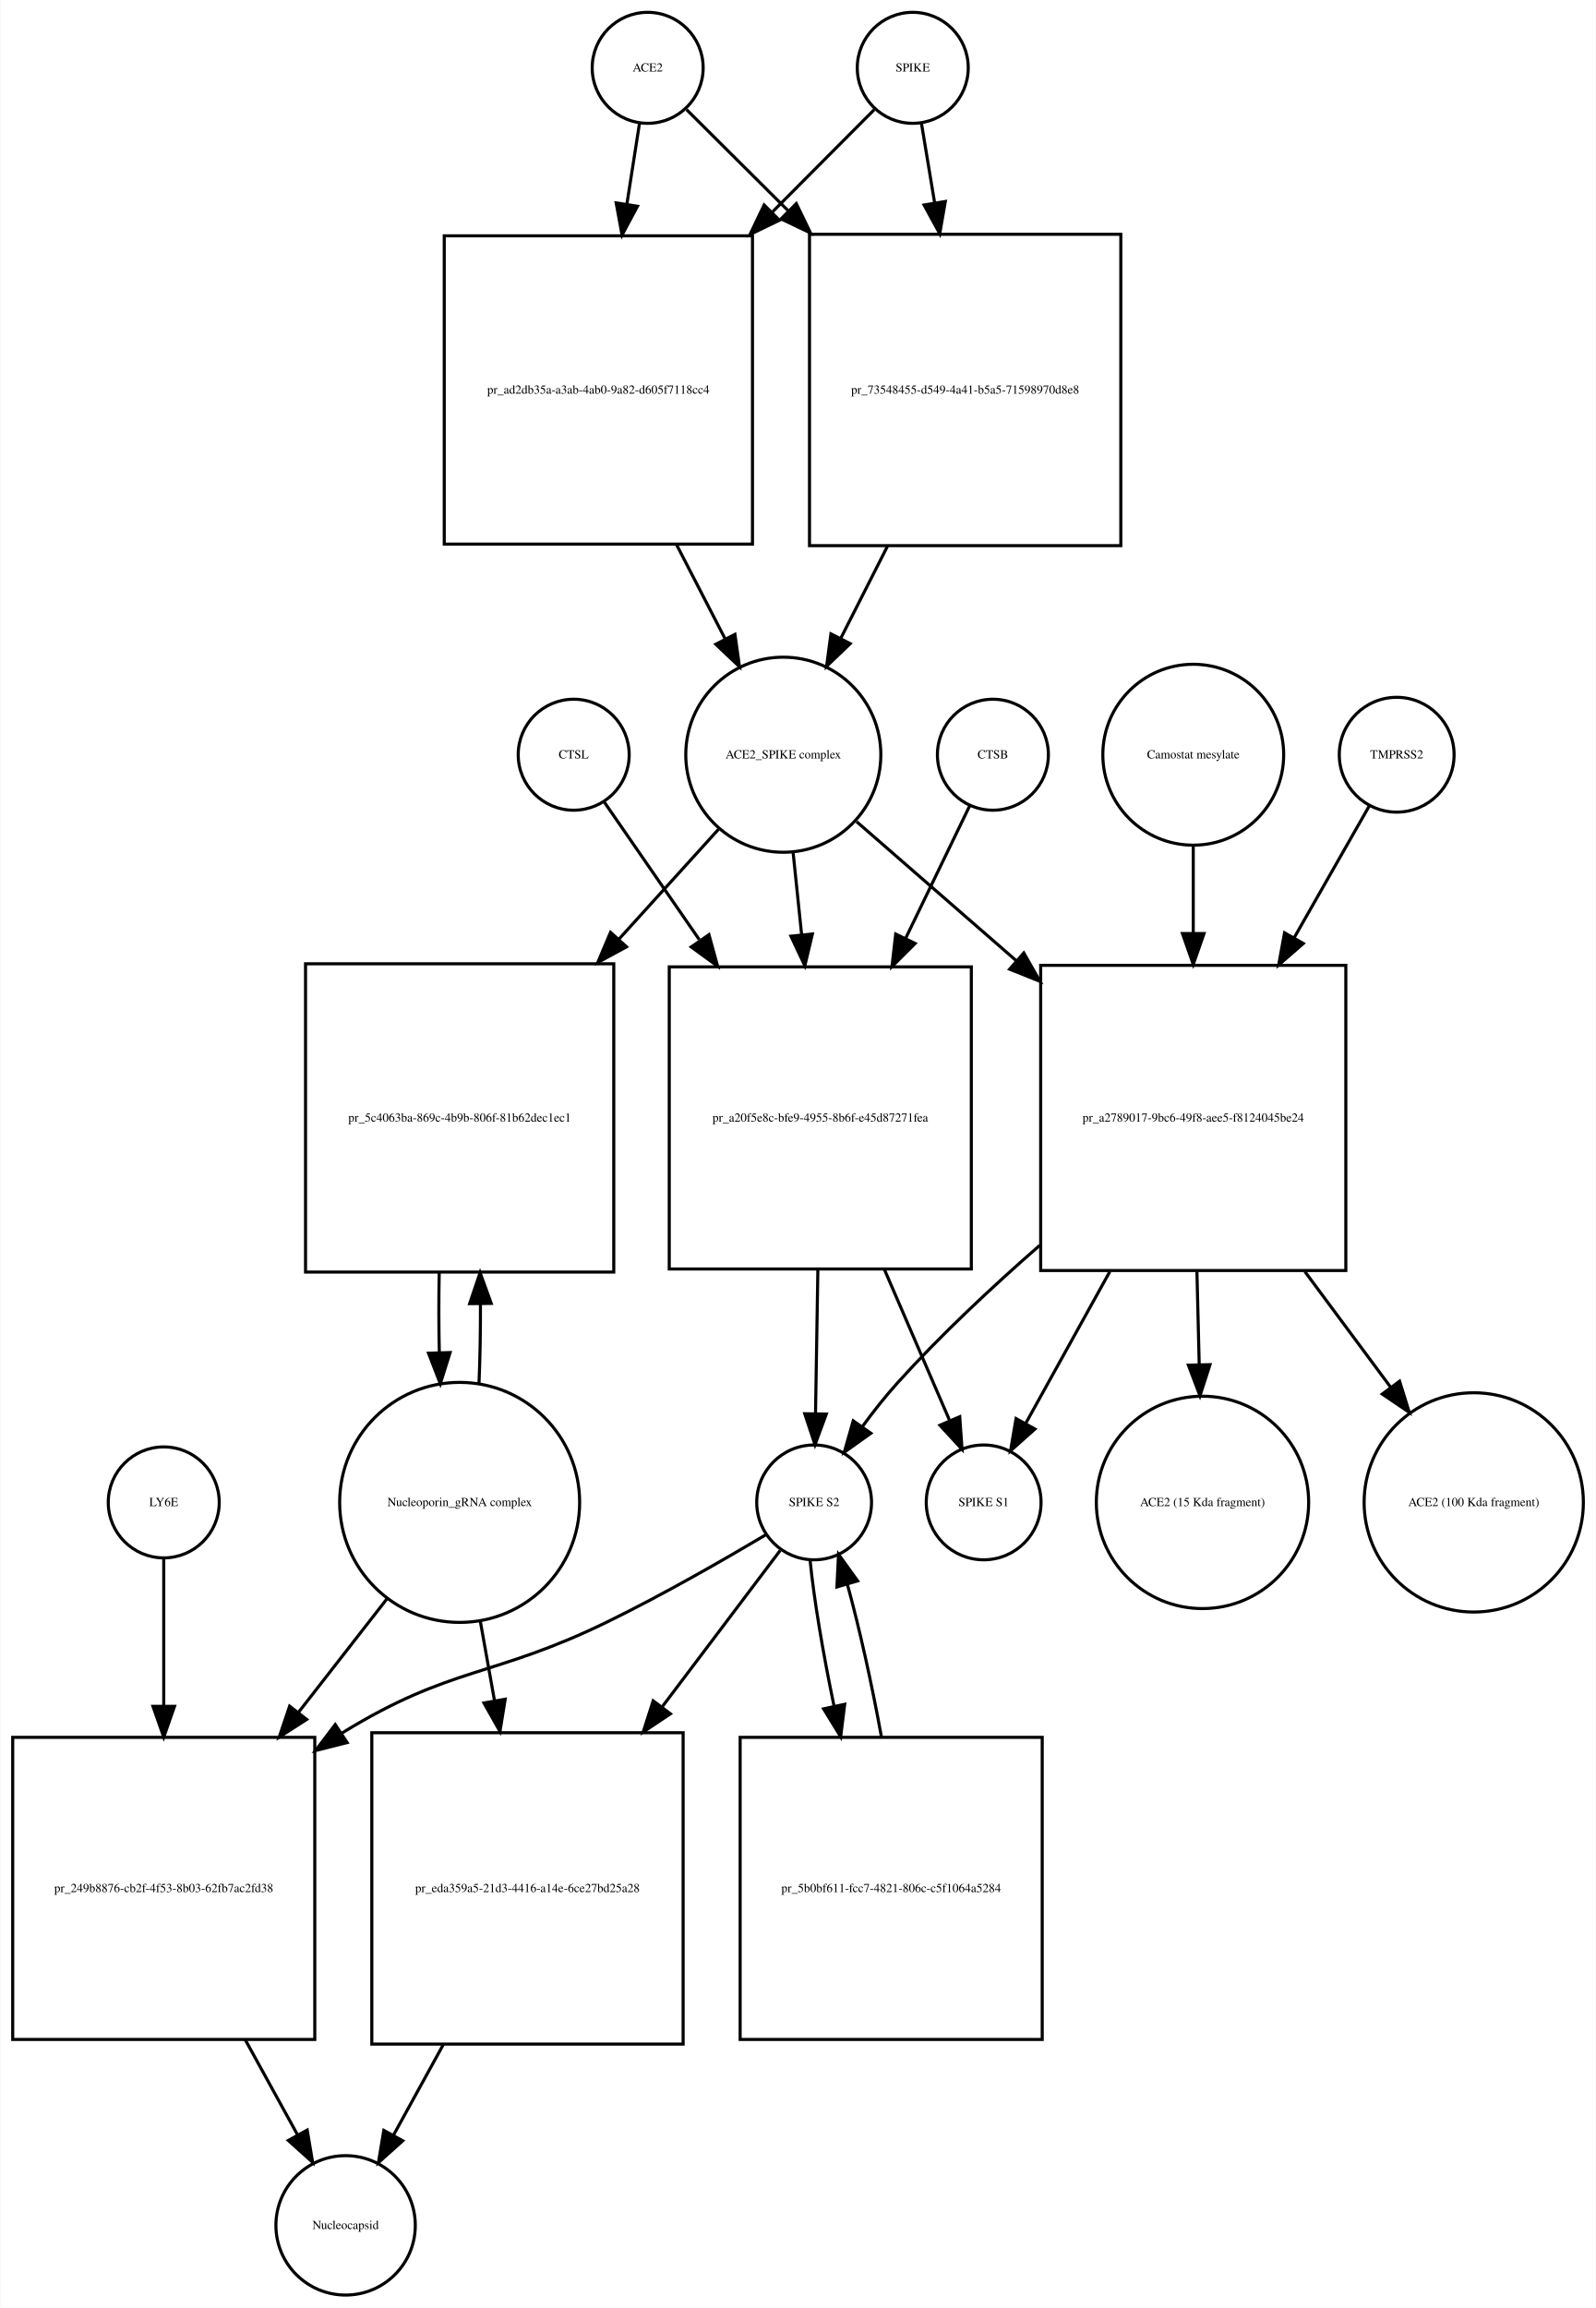
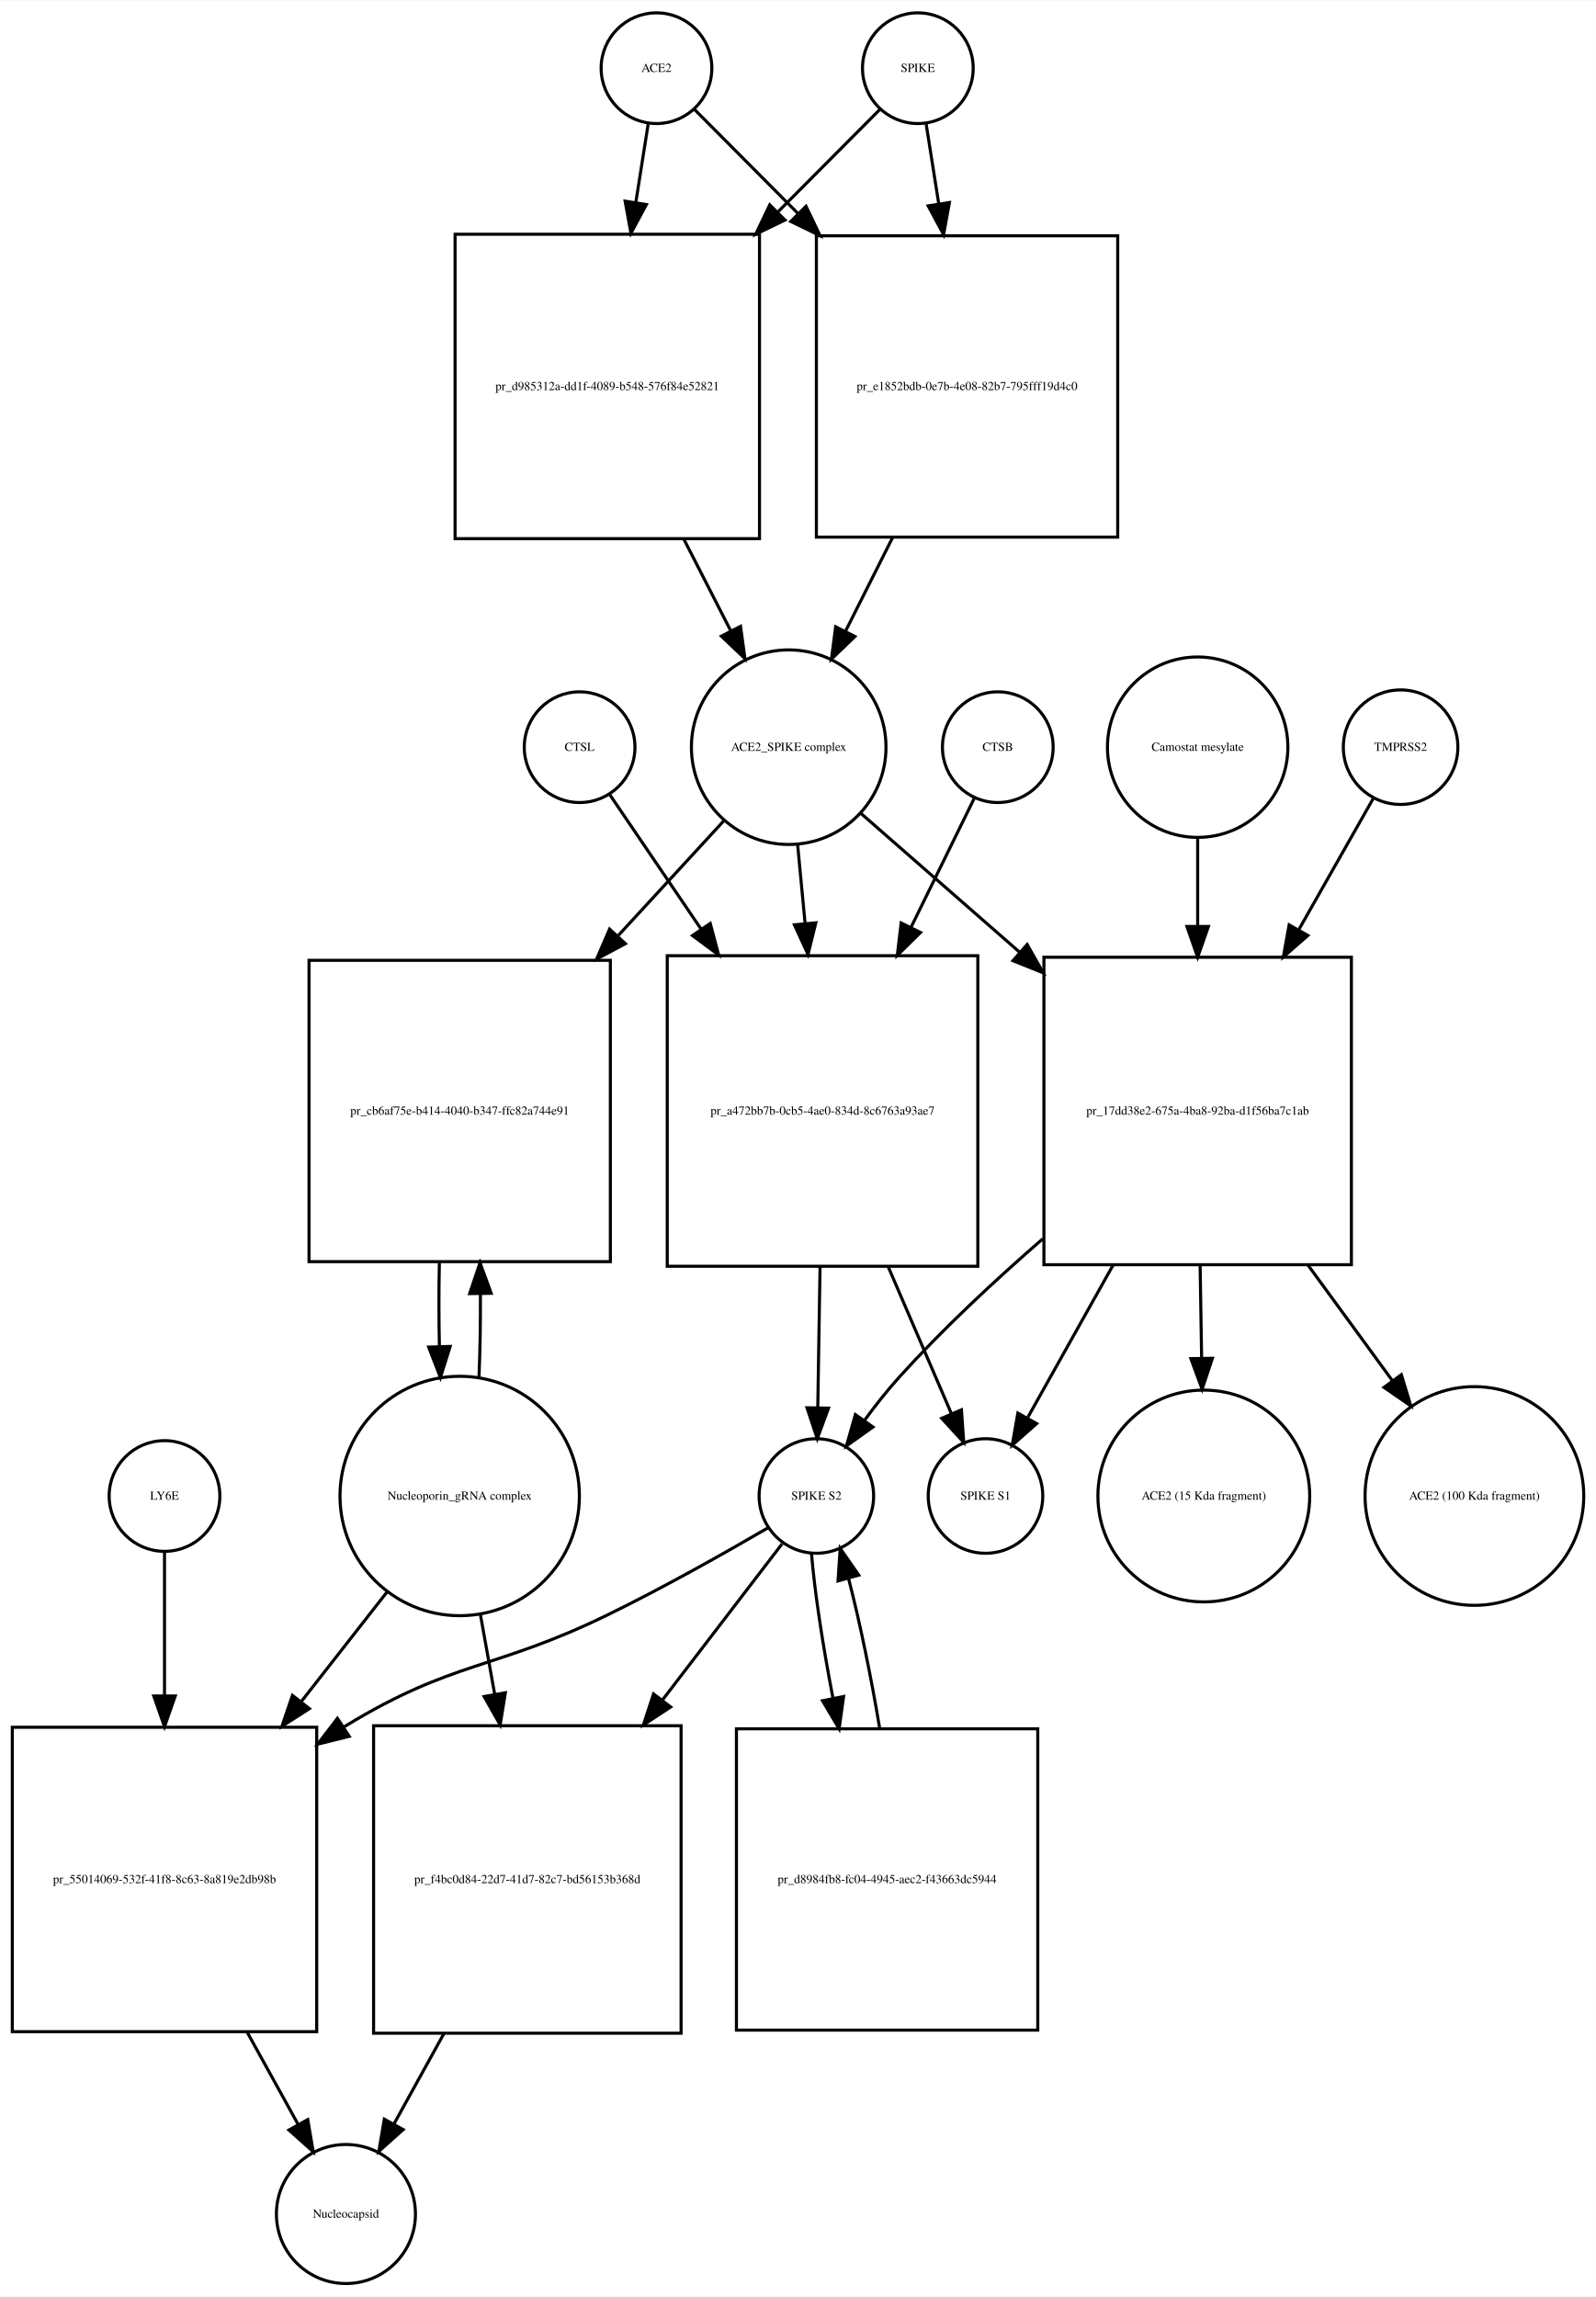
- <svg xmlns="http://www.w3.org/2000/svg" width="518pt" height="749pt" viewBox="0.00 0.00 517.53 748.68">
-   <g id="graph0" class="graph" transform="scale(1 1) rotate(0) translate(4 744.676)">
-     <polygon fill="white" stroke="none" points="-4,4 -4,-744.676 513.532,-744.676 513.532,4 -4,4" />
+ <svg xmlns="http://www.w3.org/2000/svg" width="519pt" height="747pt" viewBox="0.00 0.00 519.03 746.68">
+   <g id="graph0" class="graph" transform="scale(1 1) rotate(0) translate(4 742.676)">
+     <polygon fill="white" stroke="none" points="-4,4 -4,-742.676 515.032,-742.676 515.032,4 -4,4" />
    <g id="node1" class="node">
-       <ellipse fill="none" stroke="black" cx="206" cy="-722.676" rx="18" ry="18" />
-       <text text-anchor="middle" x="206" y="-721.476" font-family="Times,serif" font-size="4.00">ACE2</text>
+       <ellipse fill="none" stroke="black" cx="209.5" cy="-720.676" rx="18" ry="18" />
+       <text text-anchor="middle" x="209.5" y="-719.476" font-family="Times,serif" font-size="4.00">ACE2</text>
    </g>
    <g id="node2" class="node">
-       <polygon fill="none" stroke="black" points="240,-668.176 140,-668.176 140,-568.176 240,-568.176 240,-668.176" />
-       <text text-anchor="middle" x="190" y="-616.976" font-family="Times,serif" font-size="4.00">pr_ad2db35a-a3ab-4ab0-9a82-d605f7118cc4</text>
+       <polygon fill="none" stroke="black" points="243,-666.676 144,-666.676 144,-567.676 243,-567.676 243,-666.676" />
+       <text text-anchor="middle" x="193.5" y="-615.976" font-family="Times,serif" font-size="4.00">pr_d985312a-dd1f-4089-b548-576f84e52821</text>
    </g>
    <g id="edge1" class="edge">
-       <path fill="none" stroke="black" d="M203.358,-704.75C202.199,-697.323 200.761,-688.115 199.263,-678.519" />
-       <polygon fill="black" stroke="black" points="202.69,-677.778 197.69,-668.437 195.774,-678.857 202.69,-677.778" />
+       <path fill="none" stroke="black" d="M206.786,-702.458C205.647,-695.231 204.248,-686.361 202.792,-677.12" />
+       <polygon fill="black" stroke="black" points="206.212,-676.338 201.197,-667.005 199.297,-677.428 206.212,-676.338" />
    </g>
    <g id="node17" class="node">
-       <polygon fill="none" stroke="black" points="359.5,-668.676 258.5,-668.676 258.5,-567.676 359.5,-567.676 359.5,-668.676" />
-       <text text-anchor="middle" x="309" y="-616.976" font-family="Times,serif" font-size="4.00">pr_73548455-d549-4a41-b5a5-71598970d8e8</text>
+       <polygon fill="none" stroke="black" points="359.5,-666.176 261.5,-666.176 261.5,-568.176 359.5,-568.176 359.5,-666.176" />
+       <text text-anchor="middle" x="310.5" y="-615.976" font-family="Times,serif" font-size="4.00">pr_e1852bdb-0e7b-4e08-82b7-795fff19d4c0</text>
    </g>
    <g id="edge2" class="edge">
-       <path fill="none" stroke="black" d="M218.63,-709.108C227.162,-700.617 239.097,-688.74 251.502,-676.395" />
-       <polygon fill="black" stroke="black" points="254.219,-678.629 258.839,-669.094 249.282,-673.667 254.219,-678.629" />
+       <path fill="none" stroke="black" d="M221.885,-707.23C230.596,-698.476 242.925,-686.086 255.625,-673.322" />
+       <polygon fill="black" stroke="black" points="258.126,-675.771 262.699,-666.214 253.164,-670.834 258.126,-675.771" />
    </g>
    <g id="node3" class="node">
-       <ellipse fill="none" stroke="black" cx="250" cy="-499.856" rx="31.641" ry="31.641" />
-       <text text-anchor="middle" x="250" y="-498.656" font-family="Times,serif" font-size="4.00">ACE2_SPIKE complex</text>
+       <ellipse fill="none" stroke="black" cx="252.5" cy="-499.856" rx="31.641" ry="31.641" />
+       <text text-anchor="middle" x="252.5" y="-498.656" font-family="Times,serif" font-size="4.00">ACE2_SPIKE complex</text>
    </g>
    <g id="edge3" class="edge">
-       <path fill="none" stroke="black" d="M215.445,-567.846C220.722,-557.617 226.191,-547.014 231.179,-537.344" />
-       <polygon fill="black" stroke="black" points="234.318,-538.894 235.792,-528.402 228.097,-535.685 234.318,-538.894" />
+       <path fill="none" stroke="black" d="M218.35,-567.604C223.452,-557.633 228.744,-547.289 233.596,-537.806" />
+       <polygon fill="black" stroke="black" points="236.838,-539.154 238.277,-528.657 230.606,-535.966 236.838,-539.154" />
    </g>
    <g id="node6" class="node">
-       <polygon fill="none" stroke="black" points="195,-432.037 95,-432.037 95,-332.037 195,-332.037 195,-432.037" />
-       <text text-anchor="middle" x="145" y="-380.837" font-family="Times,serif" font-size="4.00">pr_5c4063ba-869c-4b9b-806f-81b62dec1ec1</text>
+       <polygon fill="none" stroke="black" points="194.5,-430.537 96.5,-430.537 96.5,-332.537 194.5,-332.537 194.5,-430.537" />
+       <text text-anchor="middle" x="145.5" y="-380.337" font-family="Times,serif" font-size="4.00">pr_cb6af75e-b414-4040-b347-ffc82a744e91</text>
    </g>
    <g id="edge4" class="edge">
-       <path fill="none" stroke="black" d="M229.004,-475.697C219.599,-465.322 208.053,-452.587 196.566,-439.917" />
-       <polygon fill="black" stroke="black" points="199.136,-437.541 189.827,-432.483 193.95,-442.242 199.136,-437.541" />
+       <path fill="none" stroke="black" d="M231.36,-475.875C221.483,-465.138 209.249,-451.838 197.142,-438.677" />
+       <polygon fill="black" stroke="black" points="199.393,-435.954 190.047,-430.964 194.241,-440.693 199.393,-435.954" />
    </g>
    <g id="node7" class="node">
-       <polygon fill="none" stroke="black" points="311,-431.037 213,-431.037 213,-333.037 311,-333.037 311,-431.037" />
-       <text text-anchor="middle" x="262" y="-380.837" font-family="Times,serif" font-size="4.00">pr_a20f5e8c-bfe9-4955-8b6f-e45d87271fea</text>
+       <polygon fill="none" stroke="black" points="314,-432.037 213,-432.037 213,-331.037 314,-331.037 314,-432.037" />
+       <text text-anchor="middle" x="263.5" y="-380.337" font-family="Times,serif" font-size="4.00">pr_a472bb7b-0cb5-4ae0-834d-8c6763a93ae7</text>
    </g>
    <g id="edge5" class="edge">
-       <path fill="none" stroke="black" d="M253.184,-468.123C254.041,-459.855 254.997,-450.631 255.954,-441.392" />
-       <polygon fill="black" stroke="black" points="259.439,-441.712 256.989,-431.405 252.477,-440.991 259.439,-441.712" />
+       <path fill="none" stroke="black" d="M255.419,-467.99C256.168,-460.068 257,-451.272 257.837,-442.423" />
+       <polygon fill="black" stroke="black" points="261.322,-442.738 258.78,-432.453 254.354,-442.079 261.322,-442.738" />
    </g>
    <g id="node12" class="node">
-       <polygon fill="none" stroke="black" points="432.5,-431.537 333.5,-431.537 333.5,-332.537 432.5,-332.537 432.5,-431.537" />
-       <text text-anchor="middle" x="383" y="-380.837" font-family="Times,serif" font-size="4.00">pr_a2789017-9bc6-49f8-aee5-f8124045be24</text>
+       <polygon fill="none" stroke="black" points="435.5,-431.537 335.5,-431.537 335.5,-331.537 435.5,-331.537 435.5,-431.537" />
+       <text text-anchor="middle" x="385.5" y="-380.337" font-family="Times,serif" font-size="4.00">pr_17dd38e2-675a-4ba8-92ba-d1f56ba7c1ab</text>
    </g>
    <g id="edge6" class="edge">
-       <path fill="none" stroke="black" d="M273.778,-478.15C288.226,-465.568 307.341,-448.922 325.536,-433.078" />
-       <polygon fill="black" stroke="black" points="328.019,-435.557 333.261,-426.35 323.422,-430.278 328.019,-435.557" />
+       <path fill="none" stroke="black" d="M275.972,-478.328C290.327,-465.773 309.371,-449.118 327.548,-433.221" />
+       <polygon fill="black" stroke="black" points="330.046,-435.686 335.269,-426.468 325.437,-430.417 330.046,-435.686" />
    </g>
    <g id="node4" class="node">
-       <ellipse fill="none" stroke="black" cx="292" cy="-722.676" rx="18" ry="18" />
-       <text text-anchor="middle" x="292" y="-721.476" font-family="Times,serif" font-size="4.00">SPIKE</text>
+       <ellipse fill="none" stroke="black" cx="294.5" cy="-720.676" rx="18" ry="18" />
+       <text text-anchor="middle" x="294.5" y="-719.476" font-family="Times,serif" font-size="4.00">SPIKE</text>
    </g>
    <g id="edge7" class="edge">
-       <path fill="none" stroke="black" d="M279.493,-709.108C270.955,-700.528 258.975,-688.49 246.551,-676.005" />
-       <polygon fill="black" stroke="black" points="248.742,-673.244 239.207,-668.625 243.78,-678.182 248.742,-673.244" />
+       <path fill="none" stroke="black" d="M282.115,-707.23C273.573,-698.646 261.552,-686.565 249.112,-674.064" />
+       <polygon fill="black" stroke="black" points="251.298,-671.298 241.763,-666.678 246.336,-676.235 251.298,-671.298" />
    </g>
    <g id="edge8" class="edge">
-       <path fill="none" stroke="black" d="M294.807,-704.75C296.025,-697.407 297.532,-688.324 299.103,-678.846" />
-       <polygon fill="black" stroke="black" points="302.573,-679.321 300.756,-668.883 295.667,-678.175 302.573,-679.321" />
+       <path fill="none" stroke="black" d="M297.214,-702.458C298.379,-695.07 299.814,-685.966 301.306,-676.502" />
+       <polygon fill="black" stroke="black" points="304.772,-676.99 302.872,-666.567 297.857,-675.9 304.772,-676.99" />
    </g>
    <g id="node5" class="node">
-       <ellipse fill="none" stroke="black" cx="145" cy="-257.322" rx="38.929" ry="38.929" />
-       <text text-anchor="middle" x="145" y="-256.122" font-family="Times,serif" font-size="4.00">Nucleoporin_gRNA complex </text>
+       <ellipse fill="none" stroke="black" cx="145.5" cy="-256.322" rx="38.929" ry="38.929" />
+       <text text-anchor="middle" x="145.5" y="-255.122" font-family="Times,serif" font-size="4.00">Nucleoporin_gRNA complex </text>
    </g>
    <g id="edge9" class="edge">
-       <path fill="none" stroke="black" d="M151.274,-295.823C151.616,-303.986 151.774,-312.816 151.747,-321.594" />
-       <polygon fill="black" stroke="black" points="148.245,-321.792 151.631,-331.831 155.244,-321.872 148.245,-321.792" />
+       <path fill="none" stroke="black" d="M151.77,-294.861C152.132,-303.503 152.29,-312.895 152.242,-322.188" />
+       <polygon fill="black" stroke="black" points="148.742,-322.147 152.109,-332.193 155.741,-322.24 148.742,-322.147" />
    </g>
    <g id="node18" class="node">
-       <polygon fill="none" stroke="black" points="98,-181.108 7.10543e-15,-181.108 7.10543e-15,-83.108 98,-83.108 98,-181.108" />
-       <text text-anchor="middle" x="49" y="-130.908" font-family="Times,serif" font-size="4.00">pr_249b8876-cb2f-4f53-8b03-62fb7ac2fd38</text>
+       <polygon fill="none" stroke="black" points="99,-181.108 0,-181.108 0,-82.108 99,-82.108 99,-181.108" />
+       <text text-anchor="middle" x="49.5" y="-130.408" font-family="Times,serif" font-size="4.00">pr_55014069-532f-41f8-8c63-8a819e2db98b</text>
    </g>
    <g id="edge10" class="edge">
-       <path fill="none" stroke="black" d="M121.516,-226.181C112.782,-214.971 102.567,-201.861 92.608,-189.078" />
-       <polygon fill="black" stroke="black" points="95.361,-186.918 86.454,-181.18 89.84,-191.22 95.361,-186.918" />
+       <path fill="none" stroke="black" d="M122.016,-225.303C113.546,-214.477 103.685,-201.871 94.013,-189.508" />
+       <polygon fill="black" stroke="black" points="96.62,-187.16 87.701,-181.44 91.106,-191.473 96.62,-187.16" />
    </g>
    <g id="node22" class="node">
-       <polygon fill="none" stroke="black" points="217.5,-182.608 116.5,-182.608 116.5,-81.608 217.5,-81.608 217.5,-182.608" />
-       <text text-anchor="middle" x="167" y="-130.908" font-family="Times,serif" font-size="4.00">pr_eda359a5-21d3-4416-a14e-6ce27bd25a28</text>
+       <polygon fill="none" stroke="black" points="217.5,-181.608 117.5,-181.608 117.5,-81.608 217.5,-81.608 217.5,-181.608" />
+       <text text-anchor="middle" x="167.5" y="-130.408" font-family="Times,serif" font-size="4.00">pr_f4bc0d84-22d7-41d7-82c7-bd56153b368d</text>
    </g>
    <g id="edge11" class="edge">
-       <path fill="none" stroke="black" d="M151.66,-219.02C153.131,-210.786 154.724,-201.862 156.309,-192.986" />
-       <polygon fill="black" stroke="black" points="159.775,-193.484 158.087,-183.024 152.884,-192.254 159.775,-193.484" />
+       <path fill="none" stroke="black" d="M152.16,-218.171C153.649,-209.868 155.264,-200.861 156.868,-191.912" />
+       <polygon fill="black" stroke="black" points="160.348,-192.334 158.668,-181.873 153.458,-191.099 160.348,-192.334" />
    </g>
    <g id="edge12" class="edge">
-       <path fill="none" stroke="black" d="M138.369,-331.831C138.2,-323.298 138.211,-314.439 138.403,-305.949" />
-       <polygon fill="black" stroke="black" points="141.905,-305.93 138.726,-295.823 134.908,-305.706 141.905,-305.93" />
+       <path fill="none" stroke="black" d="M138.891,-332.193C138.699,-323.276 138.703,-313.971 138.904,-305.072" />
+       <polygon fill="black" stroke="black" points="142.409,-304.967 139.23,-294.861 135.413,-304.744 142.409,-304.967" />
    </g>
    <g id="node8" class="node">
-       <ellipse fill="none" stroke="black" cx="260" cy="-257.322" rx="18.623" ry="18.623" />
-       <text text-anchor="middle" x="260" y="-256.122" font-family="Times,serif" font-size="4.00">SPIKE S2</text>
+       <ellipse fill="none" stroke="black" cx="261.5" cy="-256.322" rx="18.623" ry="18.623" />
+       <text text-anchor="middle" x="261.5" y="-255.122" font-family="Times,serif" font-size="4.00">SPIKE S2</text>
    </g>
    <g id="edge13" class="edge">
-       <path fill="none" stroke="black" d="M261.215,-332.889C260.958,-317.1 260.681,-300.086 260.456,-286.302" />
-       <polygon fill="black" stroke="black" points="263.951,-285.968 260.289,-276.026 256.952,-286.082 263.951,-285.968" />
+       <path fill="none" stroke="black" d="M262.692,-330.776C262.439,-315.176 262.169,-298.524 261.95,-285.025" />
+       <polygon fill="black" stroke="black" points="265.448,-284.897 261.786,-274.956 258.449,-285.011 265.448,-284.897" />
    </g>
    <g id="node11" class="node">
-       <ellipse fill="none" stroke="black" cx="315" cy="-257.322" rx="18.623" ry="18.623" />
-       <text text-anchor="middle" x="315" y="-256.122" font-family="Times,serif" font-size="4.00">SPIKE S1</text>
+       <ellipse fill="none" stroke="black" cx="316.5" cy="-256.322" rx="18.623" ry="18.623" />
+       <text text-anchor="middle" x="316.5" y="-255.122" font-family="Times,serif" font-size="4.00">SPIKE S1</text>
    </g>
    <g id="edge14" class="edge">
-       <path fill="none" stroke="black" d="M282.795,-332.889C289.982,-316.247 297.758,-298.244 303.868,-284.097" />
-       <polygon fill="black" stroke="black" points="307.238,-285.121 307.99,-274.553 300.812,-282.345 307.238,-285.121" />
+       <path fill="none" stroke="black" d="M284.904,-330.776C291.932,-314.437 299.457,-296.944 305.4,-283.128" />
+       <polygon fill="black" stroke="black" points="308.681,-284.357 309.417,-273.788 302.251,-281.591 308.681,-284.357" />
    </g>
    <g id="edge15" class="edge">
-       <path fill="none" stroke="black" d="M244.571,-246.96C231.165,-238.989 211.109,-227.458 193,-218.608 155.772,-200.415 142.293,-204.318 107,-182.608 106.908,-182.552 106.817,-182.496 106.725,-182.439" />
-       <polygon fill="black" stroke="black" points="108.498,-179.415 98.228,-176.813 104.634,-185.252 108.498,-179.415" />
+       <path fill="none" stroke="black" d="M245.813,-246.001C232.19,-238.056 211.824,-226.539 193.5,-217.608 156.621,-199.634 143.543,-202.942 108.5,-181.608 108.308,-181.492 108.116,-181.374 107.924,-181.256" />
+       <polygon fill="black" stroke="black" points="109.58,-178.157 99.298,-175.601 105.742,-184.011 109.58,-178.157" />
    </g>
    <g id="node21" class="node">
-       <polygon fill="none" stroke="black" points="334,-181.108 236,-181.108 236,-83.108 334,-83.108 334,-181.108" />
-       <text text-anchor="middle" x="285" y="-130.908" font-family="Times,serif" font-size="4.00">pr_5b0bf611-fcc7-4821-806c-c5f1064a5284</text>
+       <polygon fill="none" stroke="black" points="333.5,-180.608 235.5,-180.608 235.5,-82.608 333.5,-82.608 333.5,-180.608" />
+       <text text-anchor="middle" x="284.5" y="-130.408" font-family="Times,serif" font-size="4.00">pr_d8984fb8-fc04-4945-aec2-f43663dc5944</text>
    </g>
    <g id="edge16" class="edge">
-       <path fill="none" stroke="black" d="M258.681,-238.669C259.903,-226.153 262.853,-208.588 266.437,-191.371" />
-       <polygon fill="black" stroke="black" points="269.919,-191.83 268.613,-181.316 263.077,-190.349 269.919,-191.83" />
+       <path fill="none" stroke="black" d="M259.895,-237.741C260.913,-225.276 263.578,-207.781 266.883,-190.635" />
+       <polygon fill="black" stroke="black" points="270.357,-191.113 268.895,-180.62 263.494,-189.735 270.357,-191.113" />
    </g>
    <g id="edge17" class="edge">
-       <path fill="none" stroke="black" d="M248.966,-241.704C239.368,-228.987 224.804,-209.693 210.603,-190.877" />
-       <polygon fill="black" stroke="black" points="213.372,-188.737 204.554,-182.864 207.785,-192.954 213.372,-188.737" />
+       <path fill="none" stroke="black" d="M250.348,-240.764C240.603,-228.042 225.797,-208.713 211.383,-189.896" />
+       <polygon fill="black" stroke="black" points="214.105,-187.694 205.246,-181.884 208.548,-191.951 214.105,-187.694" />
    </g>
    <g id="node9" class="node">
-       <ellipse fill="none" stroke="black" cx="318" cy="-499.856" rx="18" ry="18" />
-       <text text-anchor="middle" x="318" y="-498.656" font-family="Times,serif" font-size="4.00">CTSB</text>
+       <ellipse fill="none" stroke="black" cx="320.5" cy="-499.856" rx="18" ry="18" />
+       <text text-anchor="middle" x="320.5" y="-498.656" font-family="Times,serif" font-size="4.00">CTSB</text>
    </g>
    <g id="edge18" class="edge">
-       <path fill="none" stroke="black" d="M310.448,-483.236C305.032,-472.036 297.372,-456.194 289.739,-440.406" />
-       <polygon fill="black" stroke="black" points="292.768,-438.632 285.264,-431.152 286.466,-441.679 292.768,-438.632" />
+       <path fill="none" stroke="black" d="M312.813,-483.169C307.427,-472.179 299.862,-456.741 292.271,-441.25" />
+       <polygon fill="black" stroke="black" points="295.359,-439.596 287.815,-432.157 289.073,-442.677 295.359,-439.596" />
    </g>
    <g id="node10" class="node">
-       <ellipse fill="none" stroke="black" cx="182" cy="-499.856" rx="18" ry="18" />
-       <text text-anchor="middle" x="182" y="-498.656" font-family="Times,serif" font-size="4.00">CTSL</text>
+       <ellipse fill="none" stroke="black" cx="184.5" cy="-499.856" rx="18" ry="18" />
+       <text text-anchor="middle" x="184.5" y="-498.656" font-family="Times,serif" font-size="4.00">CTSL</text>
    </g>
    <g id="edge19" class="edge">
-       <path fill="none" stroke="black" d="M191.81,-484.655C199.662,-473.287 211.225,-456.546 222.71,-439.919" />
-       <polygon fill="black" stroke="black" points="225.885,-441.481 228.688,-431.264 220.125,-437.502 225.885,-441.481" />
+       <path fill="none" stroke="black" d="M194.187,-484.593C201.765,-473.435 212.845,-457.122 223.931,-440.798" />
+       <polygon fill="black" stroke="black" points="226.987,-442.527 229.71,-432.288 221.197,-438.595 226.987,-442.527" />
    </g>
    <g id="edge20" class="edge">
-       <path fill="none" stroke="black" d="M333.158,-340.672C317.677,-327.166 301.012,-311.578 287,-296.037 283.091,-291.701 279.23,-286.796 275.704,-281.992" />
-       <polygon fill="black" stroke="black" points="278.407,-279.751 269.781,-273.599 272.687,-283.787 278.407,-279.751" />
+       <path fill="none" stroke="black" d="M335.127,-339.963C319.484,-326.379 302.648,-310.693 288.5,-295.037 284.586,-290.705 280.723,-285.802 277.197,-280.999" />
+       <polygon fill="black" stroke="black" points="279.899,-278.758 271.274,-272.605 274.18,-282.794 279.899,-278.758" />
    </g>
    <g id="edge21" class="edge">
-       <path fill="none" stroke="black" d="M355.929,-332.184C346.6,-315.349 336.545,-297.203 328.735,-283.11" />
-       <polygon fill="black" stroke="black" points="331.632,-281.116 323.724,-274.066 325.51,-284.509 331.632,-281.116" />
+       <path fill="none" stroke="black" d="M358.031,-331.485C348.504,-314.473 338.23,-296.126 330.284,-281.937" />
+       <polygon fill="black" stroke="black" points="333.133,-279.861 325.193,-272.846 327.025,-283.281 333.133,-279.861" />
    </g>
    <g id="node15" class="node">
-       <ellipse fill="none" stroke="black" cx="386" cy="-257.322" rx="34.443" ry="34.443" />
-       <text text-anchor="middle" x="386" y="-256.122" font-family="Times,serif" font-size="4.00">ACE2 (15 Kda fragment)</text>
+       <ellipse fill="none" stroke="black" cx="387.5" cy="-256.322" rx="34.443" ry="34.443" />
+       <text text-anchor="middle" x="387.5" y="-255.122" font-family="Times,serif" font-size="4.00">ACE2 (15 Kda fragment)</text>
    </g>
    <g id="edge22" class="edge">
-       <path fill="none" stroke="black" d="M384.194,-332.184C384.437,-322.269 384.69,-311.899 384.928,-302.17" />
-       <polygon fill="black" stroke="black" points="388.433,-301.999 385.179,-291.917 381.435,-301.828 388.433,-301.999" />
+       <path fill="none" stroke="black" d="M386.296,-331.485C386.458,-321.53 386.627,-311.117 386.785,-301.349" />
+       <polygon fill="black" stroke="black" points="390.29,-301.109 386.952,-291.054 383.291,-300.995 390.29,-301.109" />
    </g>
    <g id="node16" class="node">
-       <ellipse fill="none" stroke="black" cx="474" cy="-257.322" rx="35.564" ry="35.564" />
-       <text text-anchor="middle" x="474" y="-256.122" font-family="Times,serif" font-size="4.00">ACE2 (100 Kda fragment)</text>
+       <ellipse fill="none" stroke="black" cx="475.5" cy="-256.322" rx="35.564" ry="35.564" />
+       <text text-anchor="middle" x="475.5" y="-255.122" font-family="Times,serif" font-size="4.00">ACE2 (100 Kda fragment)</text>
    </g>
    <g id="edge23" class="edge">
-       <path fill="none" stroke="black" d="M419.227,-332.184C428.48,-319.706 438.268,-306.508 446.969,-294.773" />
-       <polygon fill="black" stroke="black" points="449.945,-296.636 453.091,-286.519 444.323,-292.467 449.945,-296.636" />
+       <path fill="none" stroke="black" d="M421.329,-331.485C430.48,-318.956 440.16,-305.704 448.766,-293.922" />
+       <polygon fill="black" stroke="black" points="451.748,-295.773 454.82,-285.634 446.096,-291.645 451.748,-295.773" />
    </g>
    <g id="node13" class="node">
-       <ellipse fill="none" stroke="black" cx="449" cy="-499.856" rx="18.623" ry="18.623" />
-       <text text-anchor="middle" x="449" y="-498.656" font-family="Times,serif" font-size="4.00">TMPRSS2</text>
+       <ellipse fill="none" stroke="black" cx="451.5" cy="-499.856" rx="18.623" ry="18.623" />
+       <text text-anchor="middle" x="451.5" y="-498.656" font-family="Times,serif" font-size="4.00">TMPRSS2</text>
    </g>
    <g id="edge24" class="edge">
-       <path fill="none" stroke="black" d="M440.099,-483.236C433.716,-472.035 424.688,-456.193 415.691,-440.404" />
-       <polygon fill="black" stroke="black" points="418.705,-438.624 410.713,-431.668 412.623,-442.089 418.705,-438.624" />
+       <path fill="none" stroke="black" d="M442.599,-483.169C436.246,-471.972 427.272,-456.157 418.317,-440.373" />
+       <polygon fill="black" stroke="black" points="421.339,-438.608 413.36,-431.637 415.251,-442.062 421.339,-438.608" />
    </g>
    <g id="node14" class="node">
-       <ellipse fill="none" stroke="black" cx="383" cy="-499.856" rx="29.337" ry="29.337" />
-       <text text-anchor="middle" x="383" y="-498.656" font-family="Times,serif" font-size="4.00">Camostat mesylate</text>
+       <ellipse fill="none" stroke="black" cx="385.5" cy="-499.856" rx="29.337" ry="29.337" />
+       <text text-anchor="middle" x="385.5" y="-498.656" font-family="Times,serif" font-size="4.00">Camostat mesylate</text>
    </g>
    <g id="edge25" class="edge">
-       <path fill="none" stroke="black" d="M383,-470.524C383,-461.875 383,-452.024 383,-442.126" />
-       <polygon fill="black" stroke="black" points="386.5,-441.844 383,-431.844 379.5,-441.844 386.5,-441.844" />
+       <path fill="none" stroke="black" d="M385.5,-470.401C385.5,-461.624 385.5,-451.613 385.5,-441.567" />
+       <polygon fill="black" stroke="black" points="389,-441.554 385.5,-431.555 382,-441.555 389,-441.554" />
    </g>
    <g id="edge26" class="edge">
-       <path fill="none" stroke="black" d="M283.808,-567.509C278.734,-557.505 273.486,-547.16 268.683,-537.689" />
-       <polygon fill="black" stroke="black" points="271.695,-535.891 264.05,-528.556 265.452,-539.058 271.695,-535.891" />
+       <path fill="none" stroke="black" d="M286.239,-567.938C281.111,-557.742 275.779,-547.142 270.91,-537.46" />
+       <polygon fill="black" stroke="black" points="274.024,-535.862 266.404,-528.501 267.77,-539.008 274.024,-535.862" />
    </g>
    <g id="node19" class="node">
-       <ellipse fill="none" stroke="black" cx="108" cy="-22.804" rx="22.61" ry="22.61" />
-       <text text-anchor="middle" x="108" y="-21.604" font-family="Times,serif" font-size="4.00">Nucleocapsid</text>
+       <ellipse fill="none" stroke="black" cx="108.5" cy="-22.804" rx="22.61" ry="22.61" />
+       <text text-anchor="middle" x="108.5" y="-21.604" font-family="Times,serif" font-size="4.00">Nucleocapsid</text>
    </g>
    <g id="edge27" class="edge">
-       <path fill="none" stroke="black" d="M75.394,-83.106C81.193,-72.559 87.153,-61.718 92.366,-52.237" />
-       <polygon fill="black" stroke="black" points="95.545,-53.72 97.296,-43.271 89.411,-50.348 95.545,-53.72" />
+       <path fill="none" stroke="black" d="M76.41,-81.894C82.049,-71.686 87.816,-61.248 92.876,-52.087" />
+       <polygon fill="black" stroke="black" points="96.088,-53.511 97.86,-43.065 89.961,-50.126 96.088,-53.511" />
    </g>
    <g id="node20" class="node">
-       <ellipse fill="none" stroke="black" cx="49" cy="-257.322" rx="18" ry="18" />
-       <text text-anchor="middle" x="49" y="-256.122" font-family="Times,serif" font-size="4.00">LY6E</text>
+       <ellipse fill="none" stroke="black" cx="49.5" cy="-256.322" rx="18" ry="18" />
+       <text text-anchor="middle" x="49.5" y="-255.122" font-family="Times,serif" font-size="4.00">LY6E</text>
    </g>
    <g id="edge28" class="edge">
-       <path fill="none" stroke="black" d="M49,-239.19C49,-226.642 49,-208.824 49,-191.366" />
-       <polygon fill="black" stroke="black" points="52.5,-191.171 49,-181.171 45.5,-191.171 52.5,-191.171" />
+       <path fill="none" stroke="black" d="M49.5,-238.26C49.5,-225.928 49.5,-208.485 49.5,-191.319" />
+       <polygon fill="black" stroke="black" points="53,-191.284 49.5,-181.284 46,-191.285 53,-191.284" />
    </g>
    <g id="edge29" class="edge">
-       <path fill="none" stroke="black" d="M281.822,-181.332C278.761,-198.233 274.706,-216.545 270.759,-230.843" />
-       <polygon fill="black" stroke="black" points="267.392,-229.885 267.919,-240.467 274.106,-231.866 267.392,-229.885" />
+       <path fill="none" stroke="black" d="M282.092,-180.715C279.348,-197.273 275.667,-215.184 272.012,-229.305" />
+       <polygon fill="black" stroke="black" points="268.545,-228.708 269.238,-239.28 275.289,-230.583 268.545,-228.708" />
    </g>
    <g id="edge30" class="edge">
-       <path fill="none" stroke="black" d="M139.745,-81.54C134.188,-71.432 128.523,-61.13 123.547,-52.08" />
-       <polygon fill="black" stroke="black" points="126.529,-50.239 118.644,-43.162 120.395,-53.611 126.529,-50.239" />
+       <path fill="none" stroke="black" d="M140.418,-81.583C134.842,-71.489 129.15,-61.185 124.146,-52.127" />
+       <polygon fill="black" stroke="black" points="127.113,-50.261 119.214,-43.2 120.986,-53.645 127.113,-50.261" />
    </g>
  </g>
</svg>
